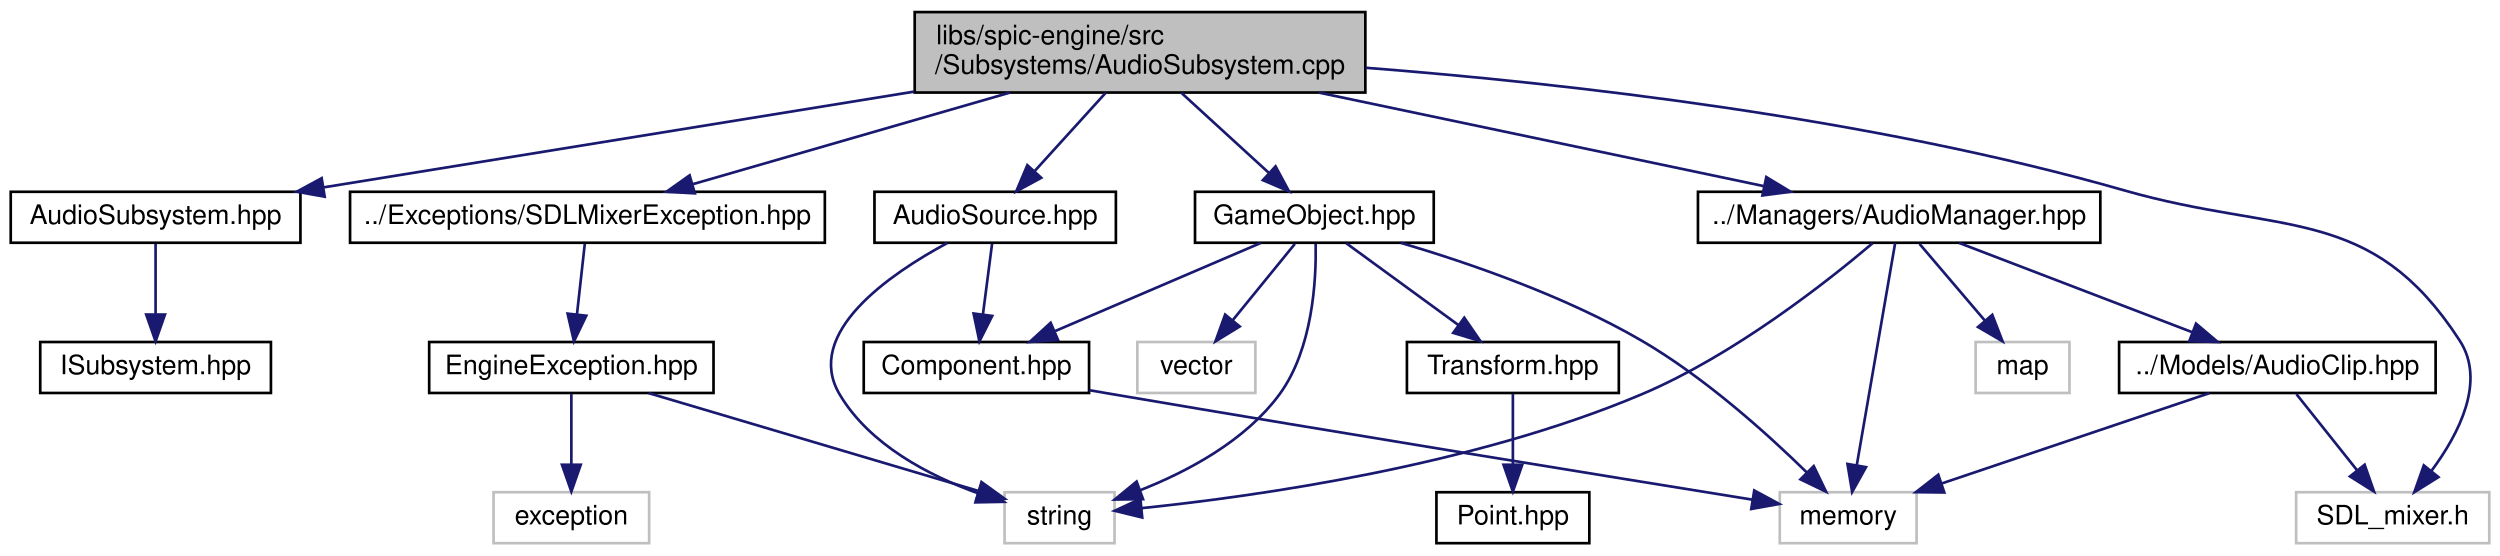
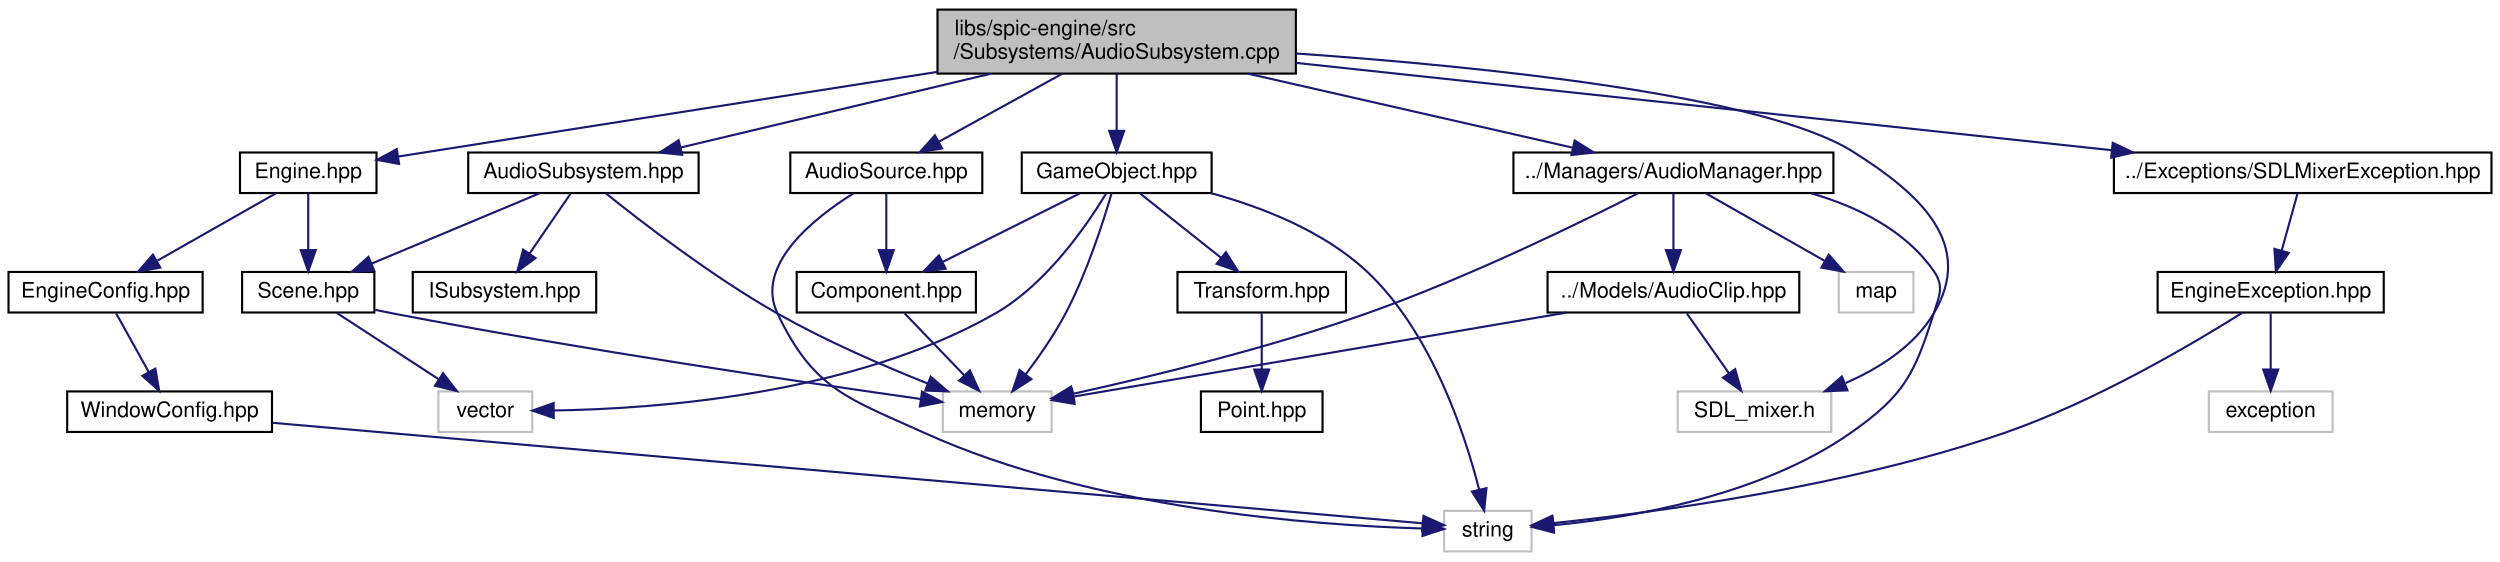
- <svg xmlns="http://www.w3.org/2000/svg" xmlns:xlink="http://www.w3.org/1999/xlink" width="932pt" height="207pt" viewBox="0.00 0.00 932.00 207.00">
-   <g id="graph0" class="graph" transform="scale(1 1) rotate(0) translate(4 203)">
+ <svg xmlns="http://www.w3.org/2000/svg" xmlns:xlink="http://www.w3.org/1999/xlink" width="1172pt" height="263pt" viewBox="0.00 0.00 1172.00 263.00">
+   <g id="graph0" class="graph" transform="scale(1 1) rotate(0) translate(4 259)">
    <g id="node1" class="node">
      <g id="a_node1">
        <a xlink:title=" ">
-           <polygon fill="#bfbfbf" stroke="black" points="337,-168.5 337,-198.5 505,-198.5 505,-168.5 337,-168.5" />
-           <text text-anchor="start" x="345" y="-186.5" font-family="Helvetica,sans-Serif" font-size="10.00">libs/spic-engine/src</text>
-           <text text-anchor="middle" x="421" y="-175.5" font-family="Helvetica,sans-Serif" font-size="10.00">/Subsystems/AudioSubsystem.cpp</text>
+           <polygon fill="#bfbfbf" stroke="black" points="435.5,-224.5 435.5,-254.5 603.5,-254.5 603.5,-224.5 435.5,-224.5" />
+           <text text-anchor="start" x="443.5" y="-242.5" font-family="Helvetica,sans-Serif" font-size="10.00">libs/spic-engine/src</text>
+           <text text-anchor="middle" x="519.5" y="-231.5" font-family="Helvetica,sans-Serif" font-size="10.00">/Subsystems/AudioSubsystem.cpp</text>
        </a>
      </g>
    </g>
    <g id="node2" class="node">
      <g id="a_node2">
        <a xlink:href="AudioSubsystem_8hpp.html" target="_top" xlink:title=" ">
-           <polygon fill="none" stroke="black" points="0,-112.5 0,-131.5 108,-131.5 108,-112.5 0,-112.5" />
-           <text text-anchor="middle" x="54" y="-119.5" font-family="Helvetica,sans-Serif" font-size="10.00">AudioSubsystem.hpp</text>
+           <polygon fill="none" stroke="black" points="215.5,-168.5 215.5,-187.5 323.5,-187.5 323.5,-168.5 215.5,-168.5" />
+           <text text-anchor="middle" x="269.5" y="-175.5" font-family="Helvetica,sans-Serif" font-size="10.00">AudioSubsystem.hpp</text>
        </a>
      </g>
    </g>
    <g id="edge1" class="edge">
-       <path fill="none" stroke="midnightblue" d="M336.8,-168.85C269.79,-157.98 177.48,-143.02 116.81,-133.18" />
-       <polygon fill="midnightblue" stroke="midnightblue" points="117.04,-129.67 106.61,-131.53 115.92,-136.58 117.04,-129.67" />
+       <path fill="none" stroke="midnightblue" d="M460.57,-224.47C416.12,-213.9 356.03,-199.59 315.19,-189.87" />
+       <polygon fill="midnightblue" stroke="midnightblue" points="315.78,-186.42 305.24,-187.51 314.16,-193.23 315.78,-186.42" />
+     </g>
+     <g id="node7" class="node">
+       <g id="a_node7">
+         <a xlink:href="AudioSource_8hpp.html" target="_top" xlink:title=" ">
+           <polygon fill="none" stroke="black" points="366.5,-168.5 366.5,-187.5 456.5,-187.5 456.5,-168.5 366.5,-168.5" />
+           <text text-anchor="middle" x="411.5" y="-175.5" font-family="Helvetica,sans-Serif" font-size="10.00">AudioSource.hpp</text>
+         </a>
+       </g>
+     </g>
+     <g id="edge7" class="edge">
+       <path fill="none" stroke="midnightblue" d="M493.91,-224.4C476.43,-214.77 453.41,-202.09 436.14,-192.58" />
+       <polygon fill="midnightblue" stroke="midnightblue" points="437.66,-189.42 427.21,-187.66 434.28,-195.55 437.66,-189.42" />
+     </g>
+     <g id="node10" class="node">
+       <g id="a_node10">
+         <a xlink:href="GameObject_8hpp.html" target="_top" xlink:title=" ">
+           <polygon fill="none" stroke="black" points="475,-168.5 475,-187.5 564,-187.5 564,-168.5 475,-168.5" />
+           <text text-anchor="middle" x="519.5" y="-175.5" font-family="Helvetica,sans-Serif" font-size="10.00">GameObject.hpp</text>
+         </a>
+       </g>
+     </g>
+     <g id="edge11" class="edge">
+       <path fill="none" stroke="midnightblue" d="M519.5,-224.4C519.5,-216.47 519.5,-206.46 519.5,-197.86" />
+       <polygon fill="midnightblue" stroke="midnightblue" points="523,-197.66 519.5,-187.66 516,-197.66 523,-197.66" />
+     </g>
+     <g id="node13" class="node">
+       <g id="a_node13">
+         <a xlink:href="SDLMixerException_8hpp.html" target="_top" xlink:title=" ">
+           <polygon fill="none" stroke="black" points="987,-168.5 987,-187.5 1164,-187.5 1164,-168.5 987,-168.5" />
+           <text text-anchor="middle" x="1075.5" y="-175.5" font-family="Helvetica,sans-Serif" font-size="10.00">../Exceptions/SDLMixerException.hpp</text>
+         </a>
+       </g>
+     </g>
+     <g id="edge18" class="edge">
+       <path fill="none" stroke="midnightblue" d="M603.64,-229.5C706.72,-218.46 880.61,-199.86 986.05,-188.57" />
+       <polygon fill="midnightblue" stroke="midnightblue" points="986.46,-192.05 996.03,-187.5 985.72,-185.09 986.46,-192.05" />
+     </g>
+     <g id="node16" class="node">
+       <g id="a_node16">
+         <a xlink:href="AudioManager_8hpp.html" target="_top" xlink:title=" ">
+           <polygon fill="none" stroke="black" points="705.5,-168.5 705.5,-187.5 855.5,-187.5 855.5,-168.5 705.5,-168.5" />
+           <text text-anchor="middle" x="780.5" y="-175.5" font-family="Helvetica,sans-Serif" font-size="10.00">../Managers/AudioManager.hpp</text>
+         </a>
+       </g>
+     </g>
+     <g id="edge22" class="edge">
+       <path fill="none" stroke="midnightblue" d="M581.02,-224.47C627.62,-213.85 690.69,-199.47 733.34,-189.75" />
+       <polygon fill="midnightblue" stroke="midnightblue" points="734.21,-193.14 743.19,-187.51 732.66,-186.32 734.21,-193.14" />
+     </g>
+     <g id="node19" class="node">
+       <g id="a_node19">
+         <a xlink:title=" ">
+           <polygon fill="none" stroke="#bfbfbf" points="782.5,-56.5 782.5,-75.5 854.5,-75.5 854.5,-56.5 782.5,-56.5" />
+           <text text-anchor="middle" x="818.5" y="-63.5" font-family="Helvetica,sans-Serif" font-size="10.00">SDL_mixer.h</text>
+         </a>
+       </g>
+     </g>
+     <g id="edge29" class="edge">
+       <path fill="none" stroke="midnightblue" d="M603.65,-233.92C691.49,-227.8 822.25,-214.49 864.5,-188 896.5,-167.94 921.9,-144.4 902.5,-112 893.35,-96.72 877.04,-86.33 861.21,-79.43" />
+       <polygon fill="midnightblue" stroke="midnightblue" points="862.07,-76 851.49,-75.56 859.49,-82.51 862.07,-76" />
+     </g>
+     <g id="node20" class="node">
+       <g id="a_node20">
+         <a xlink:href="Engine_8hpp.html" target="_top" xlink:title=" ">
+           <polygon fill="none" stroke="black" points="108.5,-168.5 108.5,-187.5 172.5,-187.5 172.5,-168.5 108.5,-168.5" />
+           <text text-anchor="middle" x="140.5" y="-175.5" font-family="Helvetica,sans-Serif" font-size="10.00">Engine.hpp</text>
+         </a>
+       </g>
+     </g>
+     <g id="edge30" class="edge">
+       <path fill="none" stroke="midnightblue" d="M435.39,-225.3C357.05,-213 243.48,-195.17 182.68,-185.62" />
+       <polygon fill="midnightblue" stroke="midnightblue" points="183.09,-182.14 172.67,-184.05 182.01,-189.06 183.09,-182.14" />
+     </g>
+     <g id="node3" class="node">
+       <g id="a_node3">
+         <a xlink:title=" ">
+           <polygon fill="none" stroke="#bfbfbf" points="438,-56.5 438,-75.5 489,-75.5 489,-56.5 438,-56.5" />
+           <text text-anchor="middle" x="463.5" y="-63.5" font-family="Helvetica,sans-Serif" font-size="10.00">memory</text>
+         </a>
+       </g>
+     </g>
+     <g id="edge2" class="edge">
+       <path fill="none" stroke="midnightblue" d="M279.94,-168.44C296.37,-155.21 329.6,-129.53 360.5,-112 383.21,-99.11 410.32,-87.41 431.03,-79.16" />
+       <polygon fill="midnightblue" stroke="midnightblue" points="432.3,-82.42 440.34,-75.52 429.75,-75.9 432.3,-82.42" />
    </g>
    <g id="node4" class="node">
      <g id="a_node4">
-         <a xlink:href="AudioSource_8hpp.html" target="_top" xlink:title=" ">
-           <polygon fill="none" stroke="black" points="322,-112.5 322,-131.5 412,-131.5 412,-112.5 322,-112.5" />
-           <text text-anchor="middle" x="367" y="-119.5" font-family="Helvetica,sans-Serif" font-size="10.00">AudioSource.hpp</text>
+         <a xlink:href="Scene_8hpp.html" target="_top" xlink:title=" ">
+           <polygon fill="none" stroke="black" points="109.5,-112.5 109.5,-131.5 171.5,-131.5 171.5,-112.5 109.5,-112.5" />
+           <text text-anchor="middle" x="140.5" y="-119.5" font-family="Helvetica,sans-Serif" font-size="10.00">Scene.hpp</text>
        </a>
      </g>
    </g>
    <g id="edge3" class="edge">
-       <path fill="none" stroke="midnightblue" d="M408.2,-168.4C400.28,-159.66 390.06,-148.41 381.79,-139.3" />
-       <polygon fill="midnightblue" stroke="midnightblue" points="384.17,-136.71 374.86,-131.66 378.99,-141.42 384.17,-136.71" />
+       <path fill="none" stroke="midnightblue" d="M249.06,-168.44C227.83,-159.56 194.4,-145.56 170.25,-135.45" />
+       <polygon fill="midnightblue" stroke="midnightblue" points="171.42,-132.15 160.84,-131.52 168.72,-138.61 171.42,-132.15" />
+     </g>
+     <g id="node6" class="node">
+       <g id="a_node6">
+         <a xlink:href="ISubsystem_8hpp.html" target="_top" xlink:title=" ">
+           <polygon fill="none" stroke="black" points="189.5,-112.5 189.5,-131.5 275.5,-131.5 275.5,-112.5 189.5,-112.5" />
+           <text text-anchor="middle" x="232.5" y="-119.5" font-family="Helvetica,sans-Serif" font-size="10.00">ISubsystem.hpp</text>
+         </a>
+       </g>
+     </g>
+     <g id="edge6" class="edge">
+       <path fill="none" stroke="midnightblue" d="M263.39,-168.08C258.22,-160.53 250.65,-149.49 244.31,-140.23" />
+       <polygon fill="midnightblue" stroke="midnightblue" points="247.04,-138.02 238.5,-131.75 241.26,-141.98 247.04,-138.02" />
+     </g>
+     <g id="edge5" class="edge">
+       <path fill="none" stroke="midnightblue" d="M171.9,-113.74C174.8,-113.12 177.7,-112.54 180.5,-112 268.9,-95.04 373.71,-79.58 427.58,-71.96" />
+       <polygon fill="midnightblue" stroke="midnightblue" points="428.24,-75.41 437.65,-70.55 427.26,-68.47 428.24,-75.41" />
+     </g>
+     <g id="node5" class="node">
+       <g id="a_node5">
+         <a xlink:title=" ">
+           <polygon fill="none" stroke="#bfbfbf" points="201.5,-56.5 201.5,-75.5 245.5,-75.5 245.5,-56.5 201.5,-56.5" />
+           <text text-anchor="middle" x="223.5" y="-63.5" font-family="Helvetica,sans-Serif" font-size="10.00">vector</text>
+         </a>
+       </g>
+     </g>
+     <g id="edge4" class="edge">
+       <path fill="none" stroke="midnightblue" d="M153.84,-112.32C166.66,-103.98 186.28,-91.21 201.44,-81.35" />
+       <polygon fill="midnightblue" stroke="midnightblue" points="203.72,-84.04 210.2,-75.65 199.91,-78.17 203.72,-84.04" />
    </g>
    <g id="node8" class="node">
      <g id="a_node8">
-         <a xlink:href="GameObject_8hpp.html" target="_top" xlink:title=" ">
-           <polygon fill="none" stroke="black" points="441.5,-112.5 441.5,-131.5 530.5,-131.5 530.5,-112.5 441.5,-112.5" />
-           <text text-anchor="middle" x="486" y="-119.5" font-family="Helvetica,sans-Serif" font-size="10.00">GameObject.hpp</text>
-         </a>
-       </g>
-     </g>
-     <g id="edge7" class="edge">
-       <path fill="none" stroke="midnightblue" d="M436.4,-168.4C446.24,-159.4 458.99,-147.72 469.11,-138.47" />
-       <polygon fill="midnightblue" stroke="midnightblue" points="471.53,-140.99 476.54,-131.66 466.8,-135.83 471.53,-140.99" />
+         <a xlink:href="Component_8hpp.html" target="_top" xlink:title=" ">
+           <polygon fill="none" stroke="black" points="369.5,-112.5 369.5,-131.5 453.5,-131.5 453.5,-112.5 369.5,-112.5" />
+           <text text-anchor="middle" x="411.5" y="-119.5" font-family="Helvetica,sans-Serif" font-size="10.00">Component.hpp</text>
+         </a>
+       </g>
+     </g>
+     <g id="edge8" class="edge">
+       <path fill="none" stroke="midnightblue" d="M411.5,-168.08C411.5,-161.01 411.5,-150.86 411.5,-141.99" />
+       <polygon fill="midnightblue" stroke="midnightblue" points="415,-141.75 411.5,-131.75 408,-141.75 415,-141.75" />
+     </g>
+     <g id="node9" class="node">
+       <g id="a_node9">
+         <a xlink:title=" ">
+           <polygon fill="none" stroke="#bfbfbf" points="673,-0.5 673,-19.5 714,-19.5 714,-0.5 673,-0.5" />
+           <text text-anchor="middle" x="693.5" y="-7.5" font-family="Helvetica,sans-Serif" font-size="10.00">string</text>
+         </a>
+       </g>
+     </g>
+     <g id="edge10" class="edge">
+       <path fill="none" stroke="midnightblue" d="M396.17,-168.4C377.5,-156.72 349.71,-134.66 360.5,-112 377.48,-76.34 393.52,-72.3 429.5,-56 508.22,-20.35 611.79,-12.74 662.64,-11.25" />
+       <polygon fill="midnightblue" stroke="midnightblue" points="663.03,-14.75 672.94,-11.02 662.87,-7.75 663.03,-14.75" />
+     </g>
+     <g id="edge9" class="edge">
+       <path fill="none" stroke="midnightblue" d="M420.09,-112.08C427.66,-104.22 438.88,-92.57 448.01,-83.08" />
+       <polygon fill="midnightblue" stroke="midnightblue" points="450.66,-85.38 455.07,-75.75 445.62,-80.53 450.66,-85.38" />
+     </g>
+     <g id="edge17" class="edge">
+       <path fill="none" stroke="midnightblue" d="M517.08,-168.28C513.37,-155.5 505.61,-131.15 495.5,-112 490.24,-102.04 483.07,-91.74 476.85,-83.52" />
+       <polygon fill="midnightblue" stroke="midnightblue" points="479.51,-81.25 470.6,-75.52 474,-85.55 479.51,-81.25" />
+     </g>
+     <g id="edge16" class="edge">
+       <path fill="none" stroke="midnightblue" d="M514.48,-168.18C505.85,-153.88 486.75,-125.83 462.5,-112 396.02,-74.07 303.84,-67.29 255.7,-66.57" />
+       <polygon fill="midnightblue" stroke="midnightblue" points="255.59,-63.07 245.56,-66.5 255.54,-70.07 255.59,-63.07" />
+     </g>
+     <g id="edge12" class="edge">
+       <path fill="none" stroke="midnightblue" d="M502.15,-168.32C484.83,-159.66 457.98,-146.24 438,-136.25" />
+       <polygon fill="midnightblue" stroke="midnightblue" points="439.32,-133 428.81,-131.65 436.19,-139.26 439.32,-133" />
+     </g>
+     <g id="edge15" class="edge">
+       <path fill="none" stroke="midnightblue" d="M563.55,-168.49C587.53,-161.95 616.34,-150.74 636.5,-132 667.01,-103.64 682.75,-55.62 689.44,-29.41" />
+       <polygon fill="midnightblue" stroke="midnightblue" points="692.85,-30.17 691.77,-19.63 686.04,-28.55 692.85,-30.17" />
+     </g>
+     <g id="node11" class="node">
+       <g id="a_node11">
+         <a xlink:href="Transform_8hpp.html" target="_top" xlink:title=" ">
+           <polygon fill="none" stroke="black" points="548,-112.5 548,-131.5 627,-131.5 627,-112.5 548,-112.5" />
+           <text text-anchor="middle" x="587.5" y="-119.5" font-family="Helvetica,sans-Serif" font-size="10.00">Transform.hpp</text>
+         </a>
+       </g>
+     </g>
+     <g id="edge13" class="edge">
+       <path fill="none" stroke="midnightblue" d="M530.43,-168.32C540.67,-160.18 556.22,-147.84 568.5,-138.09" />
+       <polygon fill="midnightblue" stroke="midnightblue" points="570.72,-140.79 576.38,-131.83 566.37,-135.31 570.72,-140.79" />
    </g>
    <g id="node12" class="node">
      <g id="a_node12">
-         <a xlink:href="SDLMixerException_8hpp.html" target="_top" xlink:title=" ">
-           <polygon fill="none" stroke="black" points="126.5,-112.5 126.5,-131.5 303.5,-131.5 303.5,-112.5 126.5,-112.5" />
-           <text text-anchor="middle" x="215" y="-119.5" font-family="Helvetica,sans-Serif" font-size="10.00">../Exceptions/SDLMixerException.hpp</text>
+         <a xlink:href="Point_8hpp.html" target="_top" xlink:title=" ">
+           <polygon fill="none" stroke="black" points="559,-56.5 559,-75.5 616,-75.5 616,-56.5 559,-56.5" />
+           <text text-anchor="middle" x="587.5" y="-63.5" font-family="Helvetica,sans-Serif" font-size="10.00">Point.hpp</text>
        </a>
      </g>
    </g>
    <g id="edge14" class="edge">
-       <path fill="none" stroke="midnightblue" d="M372.44,-168.47C336.44,-158.08 287.98,-144.08 254.37,-134.37" />
-       <polygon fill="midnightblue" stroke="midnightblue" points="255.03,-130.92 244.45,-131.51 253.09,-137.64 255.03,-130.92" />
+       <path fill="none" stroke="midnightblue" d="M587.5,-112.08C587.5,-105.01 587.5,-94.86 587.5,-85.99" />
+       <polygon fill="midnightblue" stroke="midnightblue" points="591,-85.75 587.5,-75.75 584,-85.75 591,-85.75" />
+     </g>
+     <g id="node14" class="node">
+       <g id="a_node14">
+         <a xlink:href="EngineException_8hpp.html" target="_top" xlink:title=" ">
+           <polygon fill="none" stroke="black" points="1007.5,-112.5 1007.5,-131.5 1113.5,-131.5 1113.5,-112.5 1007.5,-112.5" />
+           <text text-anchor="middle" x="1060.5" y="-119.5" font-family="Helvetica,sans-Serif" font-size="10.00">EngineException.hpp</text>
+         </a>
+       </g>
+     </g>
+     <g id="edge19" class="edge">
+       <path fill="none" stroke="midnightblue" d="M1073.02,-168.08C1071.01,-160.85 1068.11,-150.41 1065.61,-141.4" />
+       <polygon fill="midnightblue" stroke="midnightblue" points="1068.98,-140.45 1062.93,-131.75 1062.24,-142.32 1068.98,-140.45" />
+     </g>
+     <g id="edge21" class="edge">
+       <path fill="none" stroke="midnightblue" d="M1047.22,-112.4C1025.01,-98.42 978.52,-70.82 935.5,-56 862.03,-30.7 770.84,-18.64 724.16,-13.77" />
+       <polygon fill="midnightblue" stroke="midnightblue" points="724.4,-10.28 714.1,-12.76 723.7,-17.24 724.4,-10.28" />
    </g>
    <g id="node15" class="node">
      <g id="a_node15">
-         <a xlink:href="AudioManager_8hpp.html" target="_top" xlink:title=" ">
-           <polygon fill="none" stroke="black" points="629,-112.5 629,-131.5 779,-131.5 779,-112.5 629,-112.5" />
-           <text text-anchor="middle" x="704" y="-119.5" font-family="Helvetica,sans-Serif" font-size="10.00">../Managers/AudioManager.hpp</text>
-         </a>
-       </g>
-     </g>
-     <g id="edge18" class="edge">
-       <path fill="none" stroke="midnightblue" d="M487.71,-168.47C538.56,-157.78 607.49,-143.29 653.74,-133.57" />
-       <polygon fill="midnightblue" stroke="midnightblue" points="654.48,-136.99 663.54,-131.51 653.03,-130.14 654.48,-136.99" />
+         <a xlink:title=" ">
+           <polygon fill="none" stroke="#bfbfbf" points="1031.5,-56.5 1031.5,-75.5 1089.5,-75.5 1089.5,-56.5 1031.5,-56.5" />
+           <text text-anchor="middle" x="1060.5" y="-63.5" font-family="Helvetica,sans-Serif" font-size="10.00">exception</text>
+         </a>
+       </g>
+     </g>
+     <g id="edge20" class="edge">
+       <path fill="none" stroke="midnightblue" d="M1060.5,-112.08C1060.5,-105.01 1060.5,-94.86 1060.5,-85.99" />
+       <polygon fill="midnightblue" stroke="midnightblue" points="1064,-85.75 1060.5,-75.75 1057,-85.75 1064,-85.75" />
+     </g>
+     <g id="edge25" class="edge">
+       <path fill="none" stroke="midnightblue" d="M764.03,-168.45C737.66,-155.03 684.09,-128.79 636.5,-112 589.89,-95.55 534.31,-82.15 498.96,-74.37" />
+       <polygon fill="midnightblue" stroke="midnightblue" points="499.63,-70.94 489.12,-72.24 498.15,-77.78 499.63,-70.94" />
+     </g>
+     <g id="edge23" class="edge">
+       <path fill="none" stroke="midnightblue" d="M844.9,-168.43C866.86,-162.09 889.2,-151.08 902.5,-132 907.58,-124.71 905.16,-120.48 902.5,-112 893.42,-83.06 888.35,-73.39 863.5,-56 821.16,-26.37 760.47,-16.25 724.22,-12.79" />
+       <polygon fill="midnightblue" stroke="midnightblue" points="724.5,-9.3 714.24,-11.95 723.92,-16.28 724.5,-9.3" />
+     </g>
+     <g id="node17" class="node">
+       <g id="a_node17">
+         <a xlink:title=" ">
+           <polygon fill="none" stroke="#bfbfbf" points="858,-112.5 858,-131.5 893,-131.5 893,-112.5 858,-112.5" />
+           <text text-anchor="middle" x="875.5" y="-119.5" font-family="Helvetica,sans-Serif" font-size="10.00">map</text>
+         </a>
+       </g>
+     </g>
+     <g id="edge24" class="edge">
+       <path fill="none" stroke="midnightblue" d="M795.76,-168.32C810.72,-159.82 833.75,-146.73 851.23,-136.8" />
+       <polygon fill="midnightblue" stroke="midnightblue" points="853.31,-139.64 860.27,-131.65 849.85,-133.55 853.31,-139.64" />
    </g>
    <g id="node18" class="node">
      <g id="a_node18">
-         <a xlink:title=" ">
-           <polygon fill="none" stroke="#bfbfbf" points="852,-0.5 852,-19.5 924,-19.5 924,-0.5 852,-0.5" />
-           <text text-anchor="middle" x="888" y="-7.5" font-family="Helvetica,sans-Serif" font-size="10.00">SDL_mixer.h</text>
-         </a>
-       </g>
-     </g>
-     <g id="edge25" class="edge">
-       <path fill="none" stroke="midnightblue" d="M505.11,-177.74C580.42,-171.88 693.25,-159.14 788,-132 846.52,-115.24 879.9,-127.09 913,-76 922.81,-60.85 912.68,-41.26 902.52,-27.57" />
-       <polygon fill="midnightblue" stroke="midnightblue" points="905.05,-25.13 896.06,-19.52 899.6,-29.51 905.05,-25.13" />
-     </g>
-     <g id="node3" class="node">
-       <g id="a_node3">
-         <a xlink:href="ISubsystem_8hpp.html" target="_top" xlink:title=" ">
-           <polygon fill="none" stroke="black" points="11,-56.5 11,-75.5 97,-75.5 97,-56.5 11,-56.5" />
-           <text text-anchor="middle" x="54" y="-63.5" font-family="Helvetica,sans-Serif" font-size="10.00">ISubsystem.hpp</text>
-         </a>
-       </g>
-     </g>
-     <g id="edge2" class="edge">
-       <path fill="none" stroke="midnightblue" d="M54,-112.08C54,-105.01 54,-94.86 54,-85.99" />
-       <polygon fill="midnightblue" stroke="midnightblue" points="57.5,-85.75 54,-75.75 50.5,-85.75 57.5,-85.75" />
-     </g>
-     <g id="node5" class="node">
-       <g id="a_node5">
-         <a xlink:href="Component_8hpp.html" target="_top" xlink:title=" ">
-           <polygon fill="none" stroke="black" points="318,-56.5 318,-75.5 402,-75.5 402,-56.5 318,-56.5" />
-           <text text-anchor="middle" x="360" y="-63.5" font-family="Helvetica,sans-Serif" font-size="10.00">Component.hpp</text>
-         </a>
-       </g>
-     </g>
-     <g id="edge4" class="edge">
-       <path fill="none" stroke="midnightblue" d="M365.84,-112.08C364.92,-104.93 363.58,-94.64 362.42,-85.69" />
-       <polygon fill="midnightblue" stroke="midnightblue" points="365.89,-85.22 361.13,-75.75 358.95,-86.12 365.89,-85.22" />
-     </g>
-     <g id="node7" class="node">
-       <g id="a_node7">
-         <a xlink:title=" ">
-           <polygon fill="none" stroke="#bfbfbf" points="370.5,-0.5 370.5,-19.5 411.5,-19.5 411.5,-0.5 370.5,-0.5" />
-           <text text-anchor="middle" x="391" y="-7.5" font-family="Helvetica,sans-Serif" font-size="10.00">string</text>
-         </a>
-       </g>
-     </g>
-     <g id="edge6" class="edge">
-       <path fill="none" stroke="midnightblue" d="M349.21,-112.44C327.57,-100.79 295.52,-78.78 309,-56 320.15,-37.17 342.29,-25.69 360.75,-19.05" />
-       <polygon fill="midnightblue" stroke="midnightblue" points="361.86,-22.36 370.27,-15.92 359.67,-15.72 361.86,-22.36" />
-     </g>
-     <g id="node6" class="node">
-       <g id="a_node6">
-         <a xlink:title=" ">
-           <polygon fill="none" stroke="#bfbfbf" points="659.5,-0.5 659.5,-19.5 710.5,-19.5 710.5,-0.5 659.5,-0.5" />
-           <text text-anchor="middle" x="685" y="-7.5" font-family="Helvetica,sans-Serif" font-size="10.00">memory</text>
-         </a>
-       </g>
-     </g>
-     <g id="edge5" class="edge">
-       <path fill="none" stroke="midnightblue" d="M402.02,-57.54C405.06,-57.02 408.08,-56.5 411,-56 496.36,-41.46 596.83,-25.17 649.18,-16.74" />
-       <polygon fill="midnightblue" stroke="midnightblue" points="649.98,-20.16 659.3,-15.12 648.87,-13.25 649.98,-20.16" />
-     </g>
-     <g id="edge8" class="edge">
-       <path fill="none" stroke="midnightblue" d="M466.03,-112.44C445.39,-103.6 412.94,-89.69 389.37,-79.59" />
-       <polygon fill="midnightblue" stroke="midnightblue" points="390.44,-76.24 379.87,-75.52 387.68,-82.67 390.44,-76.24" />
-     </g>
-     <g id="edge13" class="edge">
-       <path fill="none" stroke="midnightblue" d="M518.18,-112.48C543.6,-104.97 579.42,-92.64 608,-76 631.47,-62.33 654.79,-41.34 669.51,-26.93" />
-       <polygon fill="midnightblue" stroke="midnightblue" points="672.16,-29.24 676.76,-19.69 667.21,-24.29 672.16,-29.24" />
-     </g>
-     <g id="edge11" class="edge">
-       <path fill="none" stroke="midnightblue" d="M486.48,-112.08C486.74,-98.61 485.39,-72.89 473,-56 460.27,-38.66 438.76,-27.21 420.96,-20.21" />
-       <polygon fill="midnightblue" stroke="midnightblue" points="422.13,-16.91 411.54,-16.76 419.73,-23.48 422.13,-16.91" />
-     </g>
-     <g id="node9" class="node">
-       <g id="a_node9">
-         <a xlink:href="Transform_8hpp.html" target="_top" xlink:title=" ">
-           <polygon fill="none" stroke="black" points="520.5,-56.5 520.5,-75.5 599.5,-75.5 599.5,-56.5 520.5,-56.5" />
-           <text text-anchor="middle" x="560" y="-63.5" font-family="Helvetica,sans-Serif" font-size="10.00">Transform.hpp</text>
-         </a>
-       </g>
-     </g>
-     <g id="edge9" class="edge">
-       <path fill="none" stroke="midnightblue" d="M497.89,-112.32C509.15,-104.11 526.29,-91.6 539.71,-81.81" />
-       <polygon fill="midnightblue" stroke="midnightblue" points="541.88,-84.56 547.89,-75.83 537.75,-78.9 541.88,-84.56" />
-     </g>
-     <g id="node11" class="node">
-       <g id="a_node11">
-         <a xlink:title=" ">
-           <polygon fill="none" stroke="#bfbfbf" points="420,-56.5 420,-75.5 464,-75.5 464,-56.5 420,-56.5" />
-           <text text-anchor="middle" x="442" y="-63.5" font-family="Helvetica,sans-Serif" font-size="10.00">vector</text>
-         </a>
-       </g>
-     </g>
-     <g id="edge12" class="edge">
-       <path fill="none" stroke="midnightblue" d="M478.73,-112.08C472.46,-104.38 463.21,-93.03 455.57,-83.65" />
-       <polygon fill="midnightblue" stroke="midnightblue" points="458.16,-81.29 449.13,-75.75 452.73,-85.71 458.16,-81.29" />
-     </g>
-     <g id="node10" class="node">
-       <g id="a_node10">
-         <a xlink:href="Point_8hpp.html" target="_top" xlink:title=" ">
-           <polygon fill="none" stroke="black" points="531.5,-0.5 531.5,-19.5 588.5,-19.5 588.5,-0.5 531.5,-0.5" />
-           <text text-anchor="middle" x="560" y="-7.5" font-family="Helvetica,sans-Serif" font-size="10.00">Point.hpp</text>
-         </a>
-       </g>
-     </g>
-     <g id="edge10" class="edge">
-       <path fill="none" stroke="midnightblue" d="M560,-56.08C560,-49.01 560,-38.86 560,-29.99" />
-       <polygon fill="midnightblue" stroke="midnightblue" points="563.5,-29.75 560,-19.75 556.5,-29.75 563.5,-29.75" />
-     </g>
-     <g id="node13" class="node">
-       <g id="a_node13">
-         <a xlink:href="EngineException_8hpp.html" target="_top" xlink:title=" ">
-           <polygon fill="none" stroke="black" points="156,-56.5 156,-75.5 262,-75.5 262,-56.5 156,-56.5" />
-           <text text-anchor="middle" x="209" y="-63.5" font-family="Helvetica,sans-Serif" font-size="10.00">EngineException.hpp</text>
-         </a>
-       </g>
-     </g>
-     <g id="edge15" class="edge">
-       <path fill="none" stroke="midnightblue" d="M214.01,-112.08C213.21,-104.93 212.07,-94.64 211.08,-85.69" />
-       <polygon fill="midnightblue" stroke="midnightblue" points="214.56,-85.3 209.97,-75.75 207.6,-86.08 214.56,-85.3" />
-     </g>
-     <g id="edge17" class="edge">
-       <path fill="none" stroke="midnightblue" d="M237.84,-56.44C271.36,-46.5 326.43,-30.16 360.6,-20.02" />
-       <polygon fill="midnightblue" stroke="midnightblue" points="361.9,-23.29 370.49,-17.09 359.9,-16.58 361.9,-23.29" />
-     </g>
-     <g id="node14" class="node">
-       <g id="a_node14">
-         <a xlink:title=" ">
-           <polygon fill="none" stroke="#bfbfbf" points="180,-0.5 180,-19.5 238,-19.5 238,-0.5 180,-0.5" />
-           <text text-anchor="middle" x="209" y="-7.5" font-family="Helvetica,sans-Serif" font-size="10.00">exception</text>
-         </a>
-       </g>
-     </g>
-     <g id="edge16" class="edge">
-       <path fill="none" stroke="midnightblue" d="M209,-56.08C209,-49.01 209,-38.86 209,-29.99" />
-       <polygon fill="midnightblue" stroke="midnightblue" points="212.5,-29.75 209,-19.75 205.5,-29.75 212.5,-29.75" />
-     </g>
-     <g id="edge21" class="edge">
-       <path fill="none" stroke="midnightblue" d="M702.51,-112.37C699.44,-94.62 692.37,-53.67 688.21,-29.6" />
-       <polygon fill="midnightblue" stroke="midnightblue" points="691.64,-28.85 686.48,-19.59 684.74,-30.04 691.64,-28.85" />
-     </g>
-     <g id="edge19" class="edge">
-       <path fill="none" stroke="midnightblue" d="M694.13,-112.35C677.54,-98.28 642.48,-70.57 608,-56 544.94,-29.35 464.72,-18.01 421.65,-13.57" />
-       <polygon fill="midnightblue" stroke="midnightblue" points="421.82,-10.07 411.53,-12.58 421.14,-17.04 421.82,-10.07" />
-     </g>
-     <g id="node16" class="node">
-       <g id="a_node16">
-         <a xlink:title=" ">
-           <polygon fill="none" stroke="#bfbfbf" points="732.5,-56.5 732.5,-75.5 767.5,-75.5 767.5,-56.5 732.5,-56.5" />
-           <text text-anchor="middle" x="750" y="-63.5" font-family="Helvetica,sans-Serif" font-size="10.00">map</text>
-         </a>
-       </g>
-     </g>
-     <g id="edge20" class="edge">
-       <path fill="none" stroke="midnightblue" d="M711.6,-112.08C718.23,-104.3 728.02,-92.8 736.06,-83.37" />
-       <polygon fill="midnightblue" stroke="midnightblue" points="738.73,-85.63 742.55,-75.75 733.4,-81.09 738.73,-85.63" />
-     </g>
-     <g id="node17" class="node">
-       <g id="a_node17">
        <a xlink:href="AudioClip_8hpp.html" target="_top" xlink:title=" ">
-           <polygon fill="none" stroke="black" points="786,-56.5 786,-75.5 904,-75.5 904,-56.5 786,-56.5" />
-           <text text-anchor="middle" x="845" y="-63.5" font-family="Helvetica,sans-Serif" font-size="10.00">../Models/AudioClip.hpp</text>
-         </a>
-       </g>
-     </g>
-     <g id="edge22" class="edge">
-       <path fill="none" stroke="midnightblue" d="M726.34,-112.44C749.75,-103.48 786.74,-89.31 813.19,-79.18" />
-       <polygon fill="midnightblue" stroke="midnightblue" points="814.68,-82.36 822.76,-75.52 812.17,-75.82 814.68,-82.36" />
-     </g>
-     <g id="edge23" class="edge">
-       <path fill="none" stroke="midnightblue" d="M819.65,-56.44C792.73,-47.36 750,-32.94 719.91,-22.78" />
-       <polygon fill="midnightblue" stroke="midnightblue" points="720.83,-19.4 710.23,-19.52 718.59,-26.03 720.83,-19.4" />
-     </g>
-     <g id="edge24" class="edge">
-       <path fill="none" stroke="midnightblue" d="M852.1,-56.08C858.24,-48.38 867.27,-37.03 874.74,-27.65" />
-       <polygon fill="midnightblue" stroke="midnightblue" points="877.54,-29.75 881.03,-19.75 872.06,-25.39 877.54,-29.75" />
+           <polygon fill="none" stroke="black" points="721.5,-112.5 721.5,-131.5 839.5,-131.5 839.5,-112.5 721.5,-112.5" />
+           <text text-anchor="middle" x="780.5" y="-119.5" font-family="Helvetica,sans-Serif" font-size="10.00">../Models/AudioClip.hpp</text>
+         </a>
+       </g>
+     </g>
+     <g id="edge26" class="edge">
+       <path fill="none" stroke="midnightblue" d="M780.5,-168.08C780.5,-161.01 780.5,-150.86 780.5,-141.99" />
+       <polygon fill="midnightblue" stroke="midnightblue" points="784,-141.75 780.5,-131.75 777,-141.75 784,-141.75" />
+     </g>
+     <g id="edge27" class="edge">
+       <path fill="none" stroke="midnightblue" d="M730.27,-112.44C665.84,-101.47 555.7,-82.71 499.22,-73.08" />
+       <polygon fill="midnightblue" stroke="midnightblue" points="499.76,-69.63 489.32,-71.4 498.59,-76.53 499.76,-69.63" />
+     </g>
+     <g id="edge28" class="edge">
+       <path fill="none" stroke="midnightblue" d="M786.77,-112.08C792.14,-104.46 800.02,-93.26 806.58,-83.94" />
+       <polygon fill="midnightblue" stroke="midnightblue" points="809.45,-85.94 812.34,-75.75 803.72,-81.91 809.45,-85.94" />
+     </g>
+     <g id="edge34" class="edge">
+       <path fill="none" stroke="midnightblue" d="M140.5,-168.08C140.5,-161.01 140.5,-150.86 140.5,-141.99" />
+       <polygon fill="midnightblue" stroke="midnightblue" points="144,-141.75 140.5,-131.75 137,-141.75 144,-141.75" />
+     </g>
+     <g id="node21" class="node">
+       <g id="a_node21">
+         <a xlink:href="EngineConfig_8hpp.html" target="_top" xlink:title=" ">
+           <polygon fill="none" stroke="black" points="0,-112.5 0,-131.5 91,-131.5 91,-112.5 0,-112.5" />
+           <text text-anchor="middle" x="45.5" y="-119.5" font-family="Helvetica,sans-Serif" font-size="10.00">EngineConfig.hpp</text>
+         </a>
+       </g>
+     </g>
+     <g id="edge31" class="edge">
+       <path fill="none" stroke="midnightblue" d="M125.24,-168.32C110.28,-159.82 87.25,-146.73 69.77,-136.8" />
+       <polygon fill="midnightblue" stroke="midnightblue" points="71.15,-133.55 60.73,-131.65 67.69,-139.64 71.15,-133.55" />
+     </g>
+     <g id="node22" class="node">
+       <g id="a_node22">
+         <a xlink:href="WindowConfig_8hpp.html" target="_top" xlink:title=" ">
+           <polygon fill="none" stroke="black" points="27.5,-56.5 27.5,-75.5 123.5,-75.5 123.5,-56.5 27.5,-56.5" />
+           <text text-anchor="middle" x="75.5" y="-63.5" font-family="Helvetica,sans-Serif" font-size="10.00">WindowConfig.hpp</text>
+         </a>
+       </g>
+     </g>
+     <g id="edge32" class="edge">
+       <path fill="none" stroke="midnightblue" d="M50.45,-112.08C54.6,-104.61 60.65,-93.72 65.77,-84.52" />
+       <polygon fill="midnightblue" stroke="midnightblue" points="68.84,-86.19 70.64,-75.75 62.72,-82.79 68.84,-86.19" />
+     </g>
+     <g id="edge33" class="edge">
+       <path fill="none" stroke="midnightblue" d="M123.74,-60.79C245.57,-50.14 563.07,-22.4 662.95,-13.67" />
+       <polygon fill="midnightblue" stroke="midnightblue" points="663.33,-17.15 672.99,-12.79 662.72,-10.18 663.33,-17.15" />
    </g>
  </g>
</svg>
